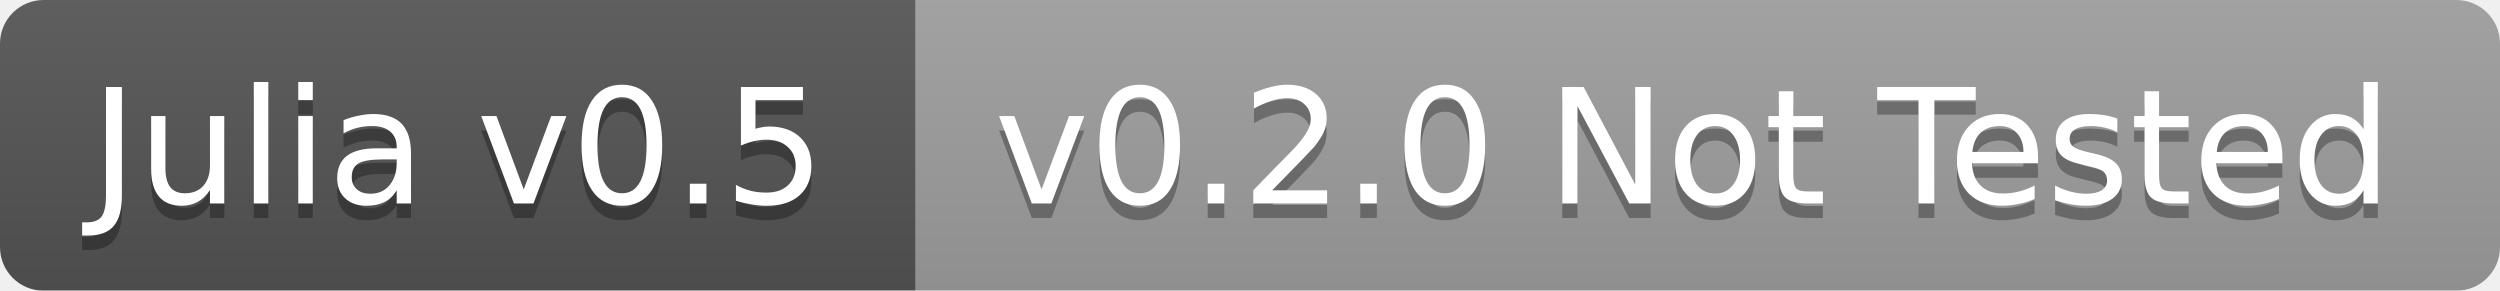
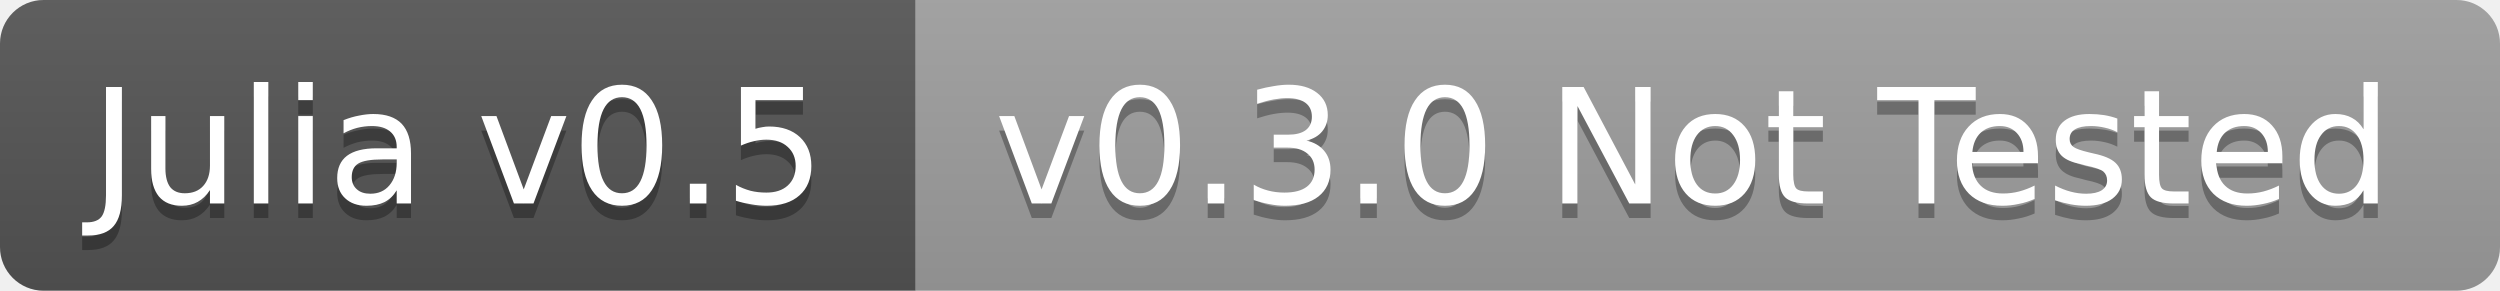
<svg xmlns="http://www.w3.org/2000/svg" width="172" height="20">
  <linearGradient id="b" x2="0" y2="100%">
    <stop offset="0" stop-color="#bbb" stop-opacity=".1" />
    <stop offset="1" stop-opacity=".1" />
  </linearGradient>
-   <mask id="a">
+   <clipPath id="a">
    <rect width="172" height="20" rx="3" fill="#fff" />
-   </mask>
-   <g mask="url(#a)">
+   </clipPath>
+   <g clip-path="url(#a)">
    <path fill="#555" d="M0 0h63v20H0z" />
    <path fill="#9f9f9f" d="M63 0h109v20H63z" />
    <path fill="url(#b)" d="M0 0h172v20H0z" />
  </g>
  <g fill="#fff" text-anchor="middle" font-family="DejaVu Sans,Verdana,Geneva,sans-serif" font-size="11">
    <text x="31.5" y="15" fill="#010101" fill-opacity=".3">Julia v0.5</text>
    <text x="31.5" y="14">Julia v0.5</text>
-     <text x="116.5" y="15" fill="#010101" fill-opacity=".3">v0.2.0 Not Tested</text>
-     <text x="116.5" y="14">v0.2.0 Not Tested</text>
+     <text x="116.5" y="15" fill="#010101" fill-opacity=".3">v0.3.0 Not Tested</text>
+     <text x="116.5" y="14">v0.3.0 Not Tested</text>
  </g>
</svg>
